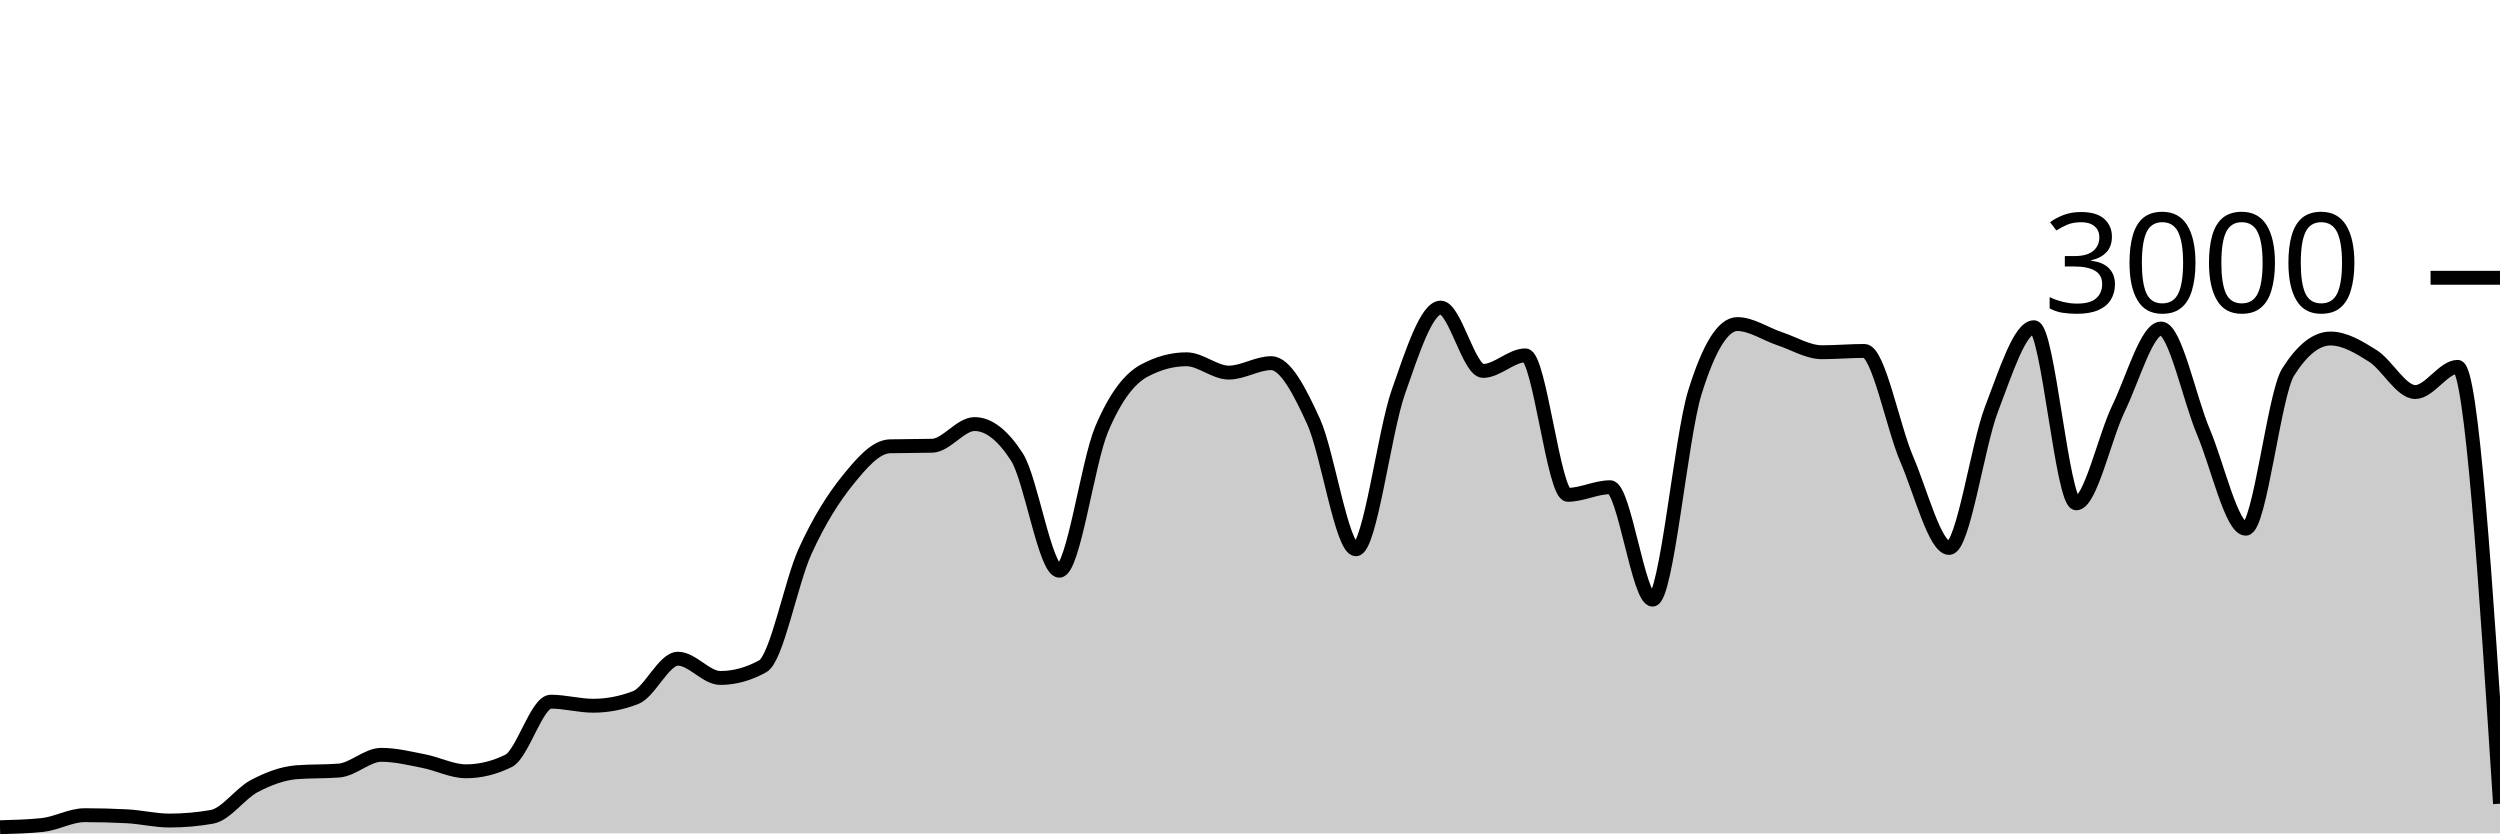
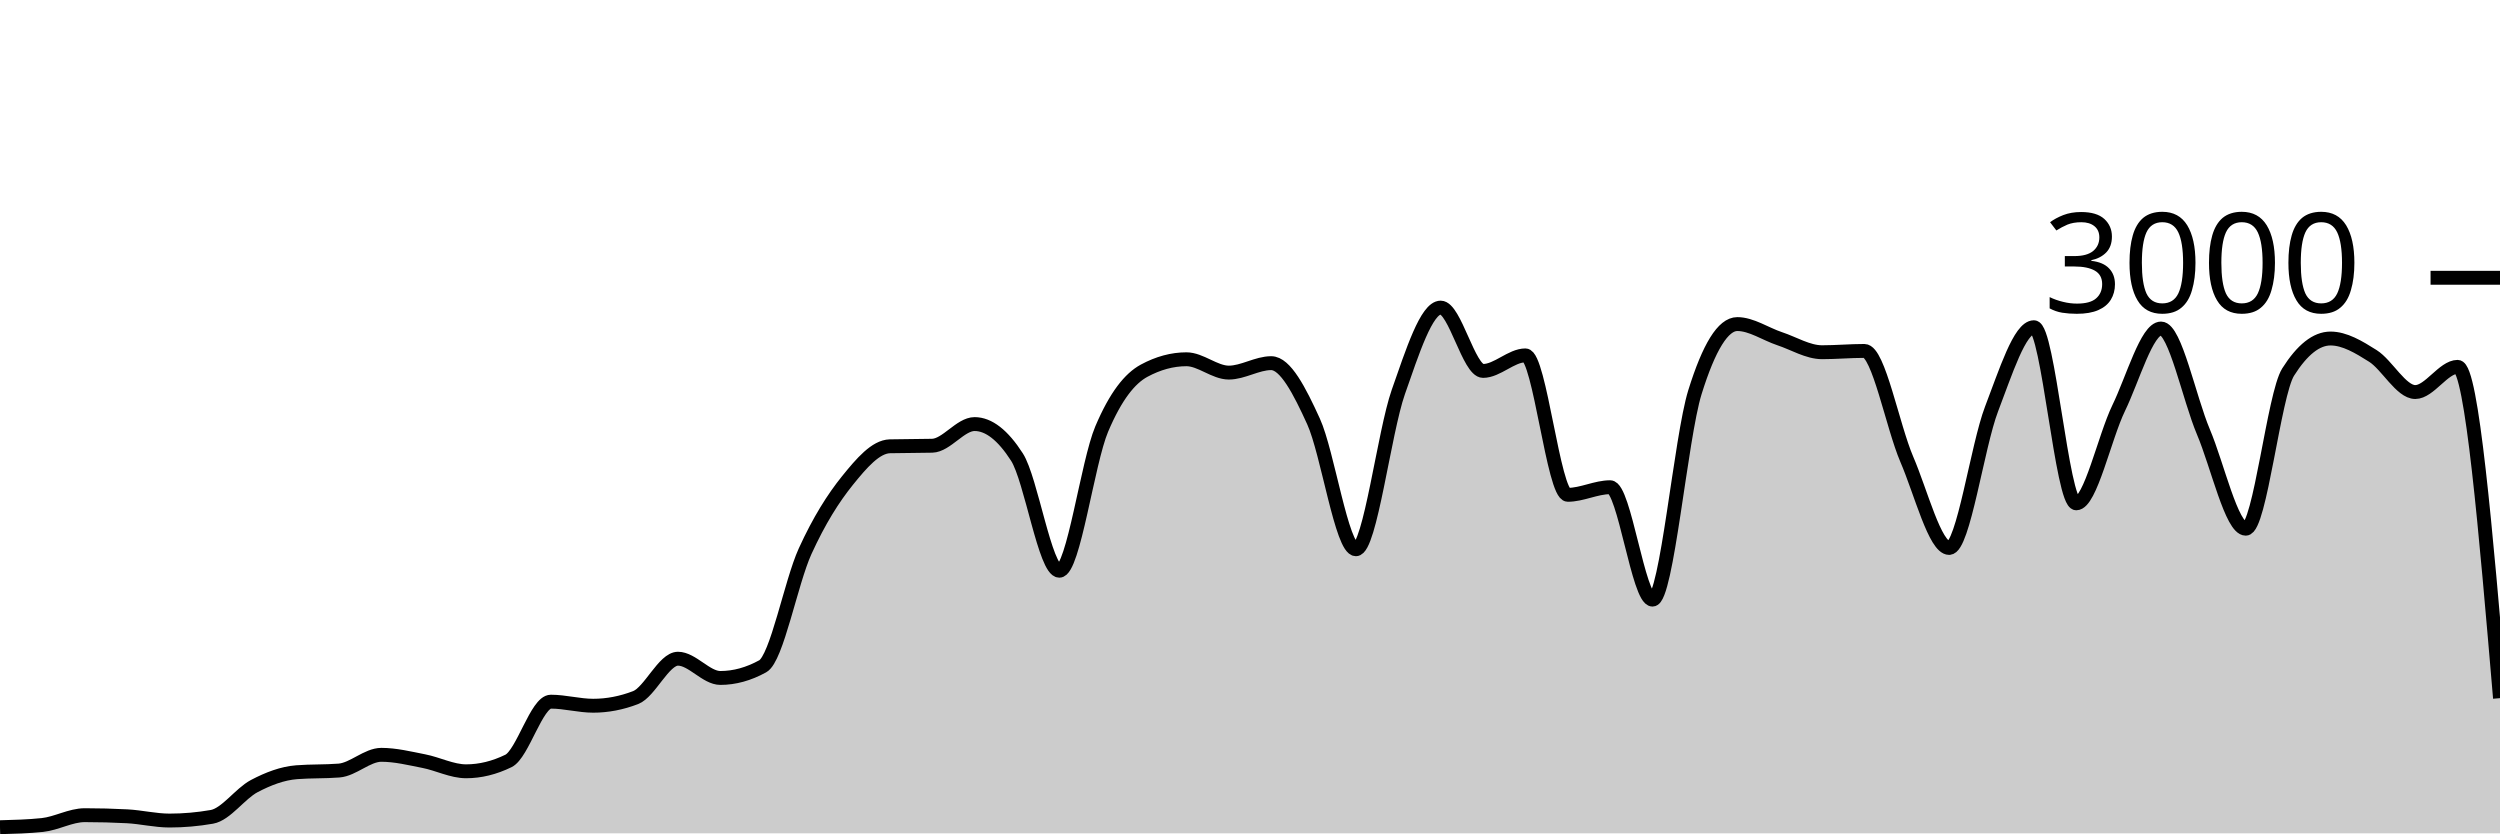
<svg xmlns="http://www.w3.org/2000/svg" viewBox="0 0 180 60">
  <g transform="translate(0,20)">
-     <path class="area" fill="rgba(0, 0, 0, 0.2)" d="M0,39.56C1.017,39.533,2.034,39.507,3.051,39.4C4.068,39.293,5.085,38.693,6.102,38.693C7.119,38.693,8.136,38.72,9.153,38.773C10.169,38.827,11.186,39.08,12.203,39.08C13.22,39.08,14.237,38.991,15.254,38.813C16.271,38.636,17.288,37.136,18.305,36.6C19.322,36.064,20.339,35.68,21.356,35.6C22.373,35.52,23.39,35.56,24.407,35.48C25.424,35.4,26.441,34.347,27.458,34.347C28.475,34.347,29.492,34.602,30.508,34.8C31.525,34.998,32.542,35.533,33.559,35.533C34.576,35.533,35.593,35.284,36.61,34.787C37.627,34.289,38.644,30.52,39.661,30.52C40.678,30.52,41.695,30.813,42.712,30.813C43.729,30.813,44.746,30.618,45.763,30.227C46.78,29.836,47.797,27.427,48.814,27.427C49.831,27.427,50.847,28.813,51.864,28.813C52.881,28.813,53.898,28.533,54.915,27.973C55.932,27.413,56.949,21.922,57.966,19.693C58.983,17.464,60,15.86,61.017,14.6C62.034,13.34,63.051,12.16,64.068,12.133C65.085,12.107,66.102,12.12,67.119,12.093C68.136,12.067,69.153,10.533,70.169,10.533C71.186,10.533,72.203,11.324,73.22,12.907C74.237,14.489,75.254,21.093,76.271,21.093C77.288,21.093,78.305,13.293,79.322,10.893C80.339,8.493,81.356,7.244,82.373,6.693C83.39,6.142,84.407,5.867,85.424,5.867C86.441,5.867,87.458,6.827,88.475,6.827C89.492,6.827,90.508,6.147,91.525,6.147C92.542,6.147,93.559,8.113,94.576,10.347C95.593,12.58,96.61,19.547,97.627,19.547C98.644,19.547,99.661,11.127,100.678,8.227C101.695,5.327,102.712,2.147,103.729,2.147C104.746,2.147,105.763,6.707,106.78,6.707C107.797,6.707,108.814,5.587,109.831,5.587C110.847,5.587,111.864,15.627,112.881,15.627C113.898,15.627,114.915,15.08,115.932,15.08C116.949,15.08,117.966,23.173,118.983,23.173C120,23.173,121.017,11.511,122.034,8.24C123.051,4.969,124.068,3.333,125.085,3.333C126.102,3.333,127.119,4.049,128.136,4.387C129.153,4.724,130.169,5.36,131.186,5.36C132.203,5.36,133.22,5.267,134.237,5.267C135.254,5.267,136.271,10.702,137.288,13.067C138.305,15.431,139.322,19.453,140.339,19.453C141.356,19.453,142.373,12.102,143.39,9.453C144.407,6.804,145.424,3.56,146.441,3.56C147.458,3.56,148.475,16.24,149.492,16.24C150.508,16.24,151.525,11.484,152.542,9.387C153.559,7.289,154.576,3.653,155.593,3.653C156.61,3.653,157.627,8.691,158.644,11.093C159.661,13.496,160.678,18.067,161.695,18.067C162.712,18.067,163.729,8.396,164.746,6.787C165.763,5.178,166.78,4.373,167.797,4.373C168.814,4.373,169.831,4.984,170.847,5.627C171.864,6.269,172.881,8.227,173.898,8.227C174.915,8.227,175.932,6.413,176.949,6.413C177.966,6.413,178.983,22.14,180,37.867L180,40C178.983,40,177.966,40,176.949,40C175.932,40,174.915,40,173.898,40C172.881,40,171.864,40,170.847,40C169.831,40,168.814,40,167.797,40C166.78,40,165.763,40,164.746,40C163.729,40,162.712,40,161.695,40C160.678,40,159.661,40,158.644,40C157.627,40,156.61,40,155.593,40C154.576,40,153.559,40,152.542,40C151.525,40,150.508,40,149.492,40C148.475,40,147.458,40,146.441,40C145.424,40,144.407,40,143.39,40C142.373,40,141.356,40,140.339,40C139.322,40,138.305,40,137.288,40C136.271,40,135.254,40,134.237,40C133.22,40,132.203,40,131.186,40C130.169,40,129.153,40,128.136,40C127.119,40,126.102,40,125.085,40C124.068,40,123.051,40,122.034,40C121.017,40,120,40,118.983,40C117.966,40,116.949,40,115.932,40C114.915,40,113.898,40,112.881,40C111.864,40,110.847,40,109.831,40C108.814,40,107.797,40,106.78,40C105.763,40,104.746,40,103.729,40C102.712,40,101.695,40,100.678,40C99.661,40,98.644,40,97.627,40C96.61,40,95.593,40,94.576,40C93.559,40,92.542,40,91.525,40C90.508,40,89.492,40,88.475,40C87.458,40,86.441,40,85.424,40C84.407,40,83.39,40,82.373,40C81.356,40,80.339,40,79.322,40C78.305,40,77.288,40,76.271,40C75.254,40,74.237,40,73.22,40C72.203,40,71.186,40,70.169,40C69.153,40,68.136,40,67.119,40C66.102,40,65.085,40,64.068,40C63.051,40,62.034,40,61.017,40C60,40,58.983,40,57.966,40C56.949,40,55.932,40,54.915,40C53.898,40,52.881,40,51.864,40C50.847,40,49.831,40,48.814,40C47.797,40,46.78,40,45.763,40C44.746,40,43.729,40,42.712,40C41.695,40,40.678,40,39.661,40C38.644,40,37.627,40,36.61,40C35.593,40,34.576,40,33.559,40C32.542,40,31.525,40,30.508,40C29.492,40,28.475,40,27.458,40C26.441,40,25.424,40,24.407,40C23.39,40,22.373,40,21.356,40C20.339,40,19.322,40,18.305,40C17.288,40,16.271,40,15.254,40C14.237,40,13.22,40,12.203,40C11.186,40,10.169,40,9.153,40C8.136,40,7.119,40,6.102,40C5.085,40,4.068,40,3.051,40C2.034,40,1.017,40,0,40Z" />
-     <path class="line" stroke="black" fill="none" d="M0,39.56C1.017,39.533,2.034,39.507,3.051,39.4C4.068,39.293,5.085,38.693,6.102,38.693C7.119,38.693,8.136,38.72,9.153,38.773C10.169,38.827,11.186,39.08,12.203,39.08C13.22,39.08,14.237,38.991,15.254,38.813C16.271,38.636,17.288,37.136,18.305,36.6C19.322,36.064,20.339,35.68,21.356,35.6C22.373,35.52,23.39,35.56,24.407,35.48C25.424,35.4,26.441,34.347,27.458,34.347C28.475,34.347,29.492,34.602,30.508,34.8C31.525,34.998,32.542,35.533,33.559,35.533C34.576,35.533,35.593,35.284,36.61,34.787C37.627,34.289,38.644,30.52,39.661,30.52C40.678,30.52,41.695,30.813,42.712,30.813C43.729,30.813,44.746,30.618,45.763,30.227C46.78,29.836,47.797,27.427,48.814,27.427C49.831,27.427,50.847,28.813,51.864,28.813C52.881,28.813,53.898,28.533,54.915,27.973C55.932,27.413,56.949,21.922,57.966,19.693C58.983,17.464,60,15.86,61.017,14.6C62.034,13.34,63.051,12.16,64.068,12.133C65.085,12.107,66.102,12.12,67.119,12.093C68.136,12.067,69.153,10.533,70.169,10.533C71.186,10.533,72.203,11.324,73.22,12.907C74.237,14.489,75.254,21.093,76.271,21.093C77.288,21.093,78.305,13.293,79.322,10.893C80.339,8.493,81.356,7.244,82.373,6.693C83.39,6.142,84.407,5.867,85.424,5.867C86.441,5.867,87.458,6.827,88.475,6.827C89.492,6.827,90.508,6.147,91.525,6.147C92.542,6.147,93.559,8.113,94.576,10.347C95.593,12.58,96.61,19.547,97.627,19.547C98.644,19.547,99.661,11.127,100.678,8.227C101.695,5.327,102.712,2.147,103.729,2.147C104.746,2.147,105.763,6.707,106.78,6.707C107.797,6.707,108.814,5.587,109.831,5.587C110.847,5.587,111.864,15.627,112.881,15.627C113.898,15.627,114.915,15.08,115.932,15.08C116.949,15.08,117.966,23.173,118.983,23.173C120,23.173,121.017,11.511,122.034,8.24C123.051,4.969,124.068,3.333,125.085,3.333C126.102,3.333,127.119,4.049,128.136,4.387C129.153,4.724,130.169,5.36,131.186,5.36C132.203,5.36,133.22,5.267,134.237,5.267C135.254,5.267,136.271,10.702,137.288,13.067C138.305,15.431,139.322,19.453,140.339,19.453C141.356,19.453,142.373,12.102,143.39,9.453C144.407,6.804,145.424,3.56,146.441,3.56C147.458,3.56,148.475,16.24,149.492,16.24C150.508,16.24,151.525,11.484,152.542,9.387C153.559,7.289,154.576,3.653,155.593,3.653C156.61,3.653,157.627,8.691,158.644,11.093C159.661,13.496,160.678,18.067,161.695,18.067C162.712,18.067,163.729,8.396,164.746,6.787C165.763,5.178,166.78,4.373,167.797,4.373C168.814,4.373,169.831,4.984,170.847,5.627C171.864,6.269,172.881,8.227,173.898,8.227C174.915,8.227,175.932,6.413,176.949,6.413C177.966,6.413,178.983,22.14,180,37.867" />
+     <path class="area" fill="rgba(0, 0, 0, 0.2)" d="M0,39.56C1.017,39.533,2.034,39.507,3.051,39.4C4.068,39.293,5.085,38.693,6.102,38.693C7.119,38.693,8.136,38.72,9.153,38.773C10.169,38.827,11.186,39.08,12.203,39.08C13.22,39.08,14.237,38.991,15.254,38.813C16.271,38.636,17.288,37.136,18.305,36.6C19.322,36.064,20.339,35.68,21.356,35.6C22.373,35.52,23.39,35.56,24.407,35.48C25.424,35.4,26.441,34.347,27.458,34.347C28.475,34.347,29.492,34.602,30.508,34.8C31.525,34.998,32.542,35.533,33.559,35.533C34.576,35.533,35.593,35.284,36.61,34.787C37.627,34.289,38.644,30.52,39.661,30.52C40.678,30.52,41.695,30.813,42.712,30.813C43.729,30.813,44.746,30.618,45.763,30.227C46.78,29.836,47.797,27.427,48.814,27.427C49.831,27.427,50.847,28.813,51.864,28.813C52.881,28.813,53.898,28.533,54.915,27.973C55.932,27.413,56.949,21.922,57.966,19.693C58.983,17.464,60,15.86,61.017,14.6C62.034,13.34,63.051,12.16,64.068,12.133C65.085,12.107,66.102,12.12,67.119,12.093C68.136,12.067,69.153,10.533,70.169,10.533C71.186,10.533,72.203,11.324,73.22,12.907C74.237,14.489,75.254,21.093,76.271,21.093C77.288,21.093,78.305,13.293,79.322,10.893C80.339,8.493,81.356,7.244,82.373,6.693C83.39,6.142,84.407,5.867,85.424,5.867C86.441,5.867,87.458,6.827,88.475,6.827C89.492,6.827,90.508,6.147,91.525,6.147C92.542,6.147,93.559,8.113,94.576,10.347C95.593,12.58,96.61,19.547,97.627,19.547C98.644,19.547,99.661,11.127,100.678,8.227C101.695,5.327,102.712,2.147,103.729,2.147C104.746,2.147,105.763,6.707,106.78,6.707C107.797,6.707,108.814,5.587,109.831,5.587C110.847,5.587,111.864,15.627,112.881,15.627C113.898,15.627,114.915,15.08,115.932,15.08C116.949,15.08,117.966,23.173,118.983,23.173C120,23.173,121.017,11.511,122.034,8.24C123.051,4.969,124.068,3.333,125.085,3.333C126.102,3.333,127.119,4.049,128.136,4.387C129.153,4.724,130.169,5.36,131.186,5.36C132.203,5.36,133.22,5.267,134.237,5.267C135.254,5.267,136.271,10.702,137.288,13.067C138.305,15.431,139.322,19.453,140.339,19.453C141.356,19.453,142.373,12.102,143.39,9.453C144.407,6.804,145.424,3.56,146.441,3.56C147.458,3.56,148.475,16.24,149.492,16.24C150.508,16.24,151.525,11.484,152.542,9.387C153.559,7.289,154.576,3.653,155.593,3.653C156.61,3.653,157.627,8.691,158.644,11.093C159.661,13.496,160.678,18.067,161.695,18.067C162.712,18.067,163.729,8.396,164.746,6.787C165.763,5.178,166.78,4.373,167.797,4.373C168.814,4.373,169.831,4.984,170.847,5.627C171.864,6.269,172.881,8.227,173.898,8.227C174.915,8.227,175.932,6.413,176.949,6.413C177.966,6.413,178.983,18.34,180,30.267L180,40C178.983,40,177.966,40,176.949,40C175.932,40,174.915,40,173.898,40C172.881,40,171.864,40,170.847,40C169.831,40,168.814,40,167.797,40C166.78,40,165.763,40,164.746,40C163.729,40,162.712,40,161.695,40C160.678,40,159.661,40,158.644,40C157.627,40,156.61,40,155.593,40C154.576,40,153.559,40,152.542,40C151.525,40,150.508,40,149.492,40C148.475,40,147.458,40,146.441,40C145.424,40,144.407,40,143.39,40C142.373,40,141.356,40,140.339,40C139.322,40,138.305,40,137.288,40C136.271,40,135.254,40,134.237,40C133.22,40,132.203,40,131.186,40C130.169,40,129.153,40,128.136,40C127.119,40,126.102,40,125.085,40C124.068,40,123.051,40,122.034,40C121.017,40,120,40,118.983,40C117.966,40,116.949,40,115.932,40C114.915,40,113.898,40,112.881,40C111.864,40,110.847,40,109.831,40C108.814,40,107.797,40,106.78,40C105.763,40,104.746,40,103.729,40C102.712,40,101.695,40,100.678,40C99.661,40,98.644,40,97.627,40C96.61,40,95.593,40,94.576,40C93.559,40,92.542,40,91.525,40C90.508,40,89.492,40,88.475,40C87.458,40,86.441,40,85.424,40C84.407,40,83.39,40,82.373,40C81.356,40,80.339,40,79.322,40C78.305,40,77.288,40,76.271,40C75.254,40,74.237,40,73.22,40C72.203,40,71.186,40,70.169,40C69.153,40,68.136,40,67.119,40C66.102,40,65.085,40,64.068,40C63.051,40,62.034,40,61.017,40C60,40,58.983,40,57.966,40C56.949,40,55.932,40,54.915,40C53.898,40,52.881,40,51.864,40C50.847,40,49.831,40,48.814,40C47.797,40,46.78,40,45.763,40C44.746,40,43.729,40,42.712,40C41.695,40,40.678,40,39.661,40C38.644,40,37.627,40,36.61,40C35.593,40,34.576,40,33.559,40C32.542,40,31.525,40,30.508,40C29.492,40,28.475,40,27.458,40C26.441,40,25.424,40,24.407,40C23.39,40,22.373,40,21.356,40C20.339,40,19.322,40,18.305,40C17.288,40,16.271,40,15.254,40C14.237,40,13.22,40,12.203,40C11.186,40,10.169,40,9.153,40C8.136,40,7.119,40,6.102,40C5.085,40,4.068,40,3.051,40C2.034,40,1.017,40,0,40Z" />
+     <path class="line" stroke="black" fill="none" d="M0,39.56C1.017,39.533,2.034,39.507,3.051,39.4C4.068,39.293,5.085,38.693,6.102,38.693C7.119,38.693,8.136,38.72,9.153,38.773C10.169,38.827,11.186,39.08,12.203,39.08C13.22,39.08,14.237,38.991,15.254,38.813C16.271,38.636,17.288,37.136,18.305,36.6C19.322,36.064,20.339,35.68,21.356,35.6C22.373,35.52,23.39,35.56,24.407,35.48C25.424,35.4,26.441,34.347,27.458,34.347C28.475,34.347,29.492,34.602,30.508,34.8C31.525,34.998,32.542,35.533,33.559,35.533C34.576,35.533,35.593,35.284,36.61,34.787C37.627,34.289,38.644,30.52,39.661,30.52C40.678,30.52,41.695,30.813,42.712,30.813C43.729,30.813,44.746,30.618,45.763,30.227C46.78,29.836,47.797,27.427,48.814,27.427C49.831,27.427,50.847,28.813,51.864,28.813C52.881,28.813,53.898,28.533,54.915,27.973C55.932,27.413,56.949,21.922,57.966,19.693C58.983,17.464,60,15.86,61.017,14.6C62.034,13.34,63.051,12.16,64.068,12.133C65.085,12.107,66.102,12.12,67.119,12.093C68.136,12.067,69.153,10.533,70.169,10.533C71.186,10.533,72.203,11.324,73.22,12.907C74.237,14.489,75.254,21.093,76.271,21.093C77.288,21.093,78.305,13.293,79.322,10.893C80.339,8.493,81.356,7.244,82.373,6.693C83.39,6.142,84.407,5.867,85.424,5.867C86.441,5.867,87.458,6.827,88.475,6.827C89.492,6.827,90.508,6.147,91.525,6.147C92.542,6.147,93.559,8.113,94.576,10.347C95.593,12.58,96.61,19.547,97.627,19.547C98.644,19.547,99.661,11.127,100.678,8.227C101.695,5.327,102.712,2.147,103.729,2.147C104.746,2.147,105.763,6.707,106.78,6.707C107.797,6.707,108.814,5.587,109.831,5.587C110.847,5.587,111.864,15.627,112.881,15.627C113.898,15.627,114.915,15.08,115.932,15.08C116.949,15.08,117.966,23.173,118.983,23.173C120,23.173,121.017,11.511,122.034,8.24C123.051,4.969,124.068,3.333,125.085,3.333C126.102,3.333,127.119,4.049,128.136,4.387C129.153,4.724,130.169,5.36,131.186,5.36C132.203,5.36,133.22,5.267,134.237,5.267C135.254,5.267,136.271,10.702,137.288,13.067C138.305,15.431,139.322,19.453,140.339,19.453C141.356,19.453,142.373,12.102,143.39,9.453C144.407,6.804,145.424,3.56,146.441,3.56C147.458,3.56,148.475,16.24,149.492,16.24C150.508,16.24,151.525,11.484,152.542,9.387C153.559,7.289,154.576,3.653,155.593,3.653C156.61,3.653,157.627,8.691,158.644,11.093C159.661,13.496,160.678,18.067,161.695,18.067C162.712,18.067,163.729,8.396,164.746,6.787C165.763,5.178,166.78,4.373,167.797,4.373C168.814,4.373,169.831,4.984,170.847,5.627C171.864,6.269,172.881,8.227,173.898,8.227C174.915,8.227,175.932,6.413,176.949,6.413C177.966,6.413,178.983,18.34,180,30.267" />
    <path class="axis-ceiling" stroke-width="1" stroke="black" fill="none" d="M175,0L180,0" />
    <text class="axis-ceiling-label" font-family="sans-serif" text-anchor="end" font-size="10px" x="170" y="2.5">3000</text>
  </g>
</svg>
